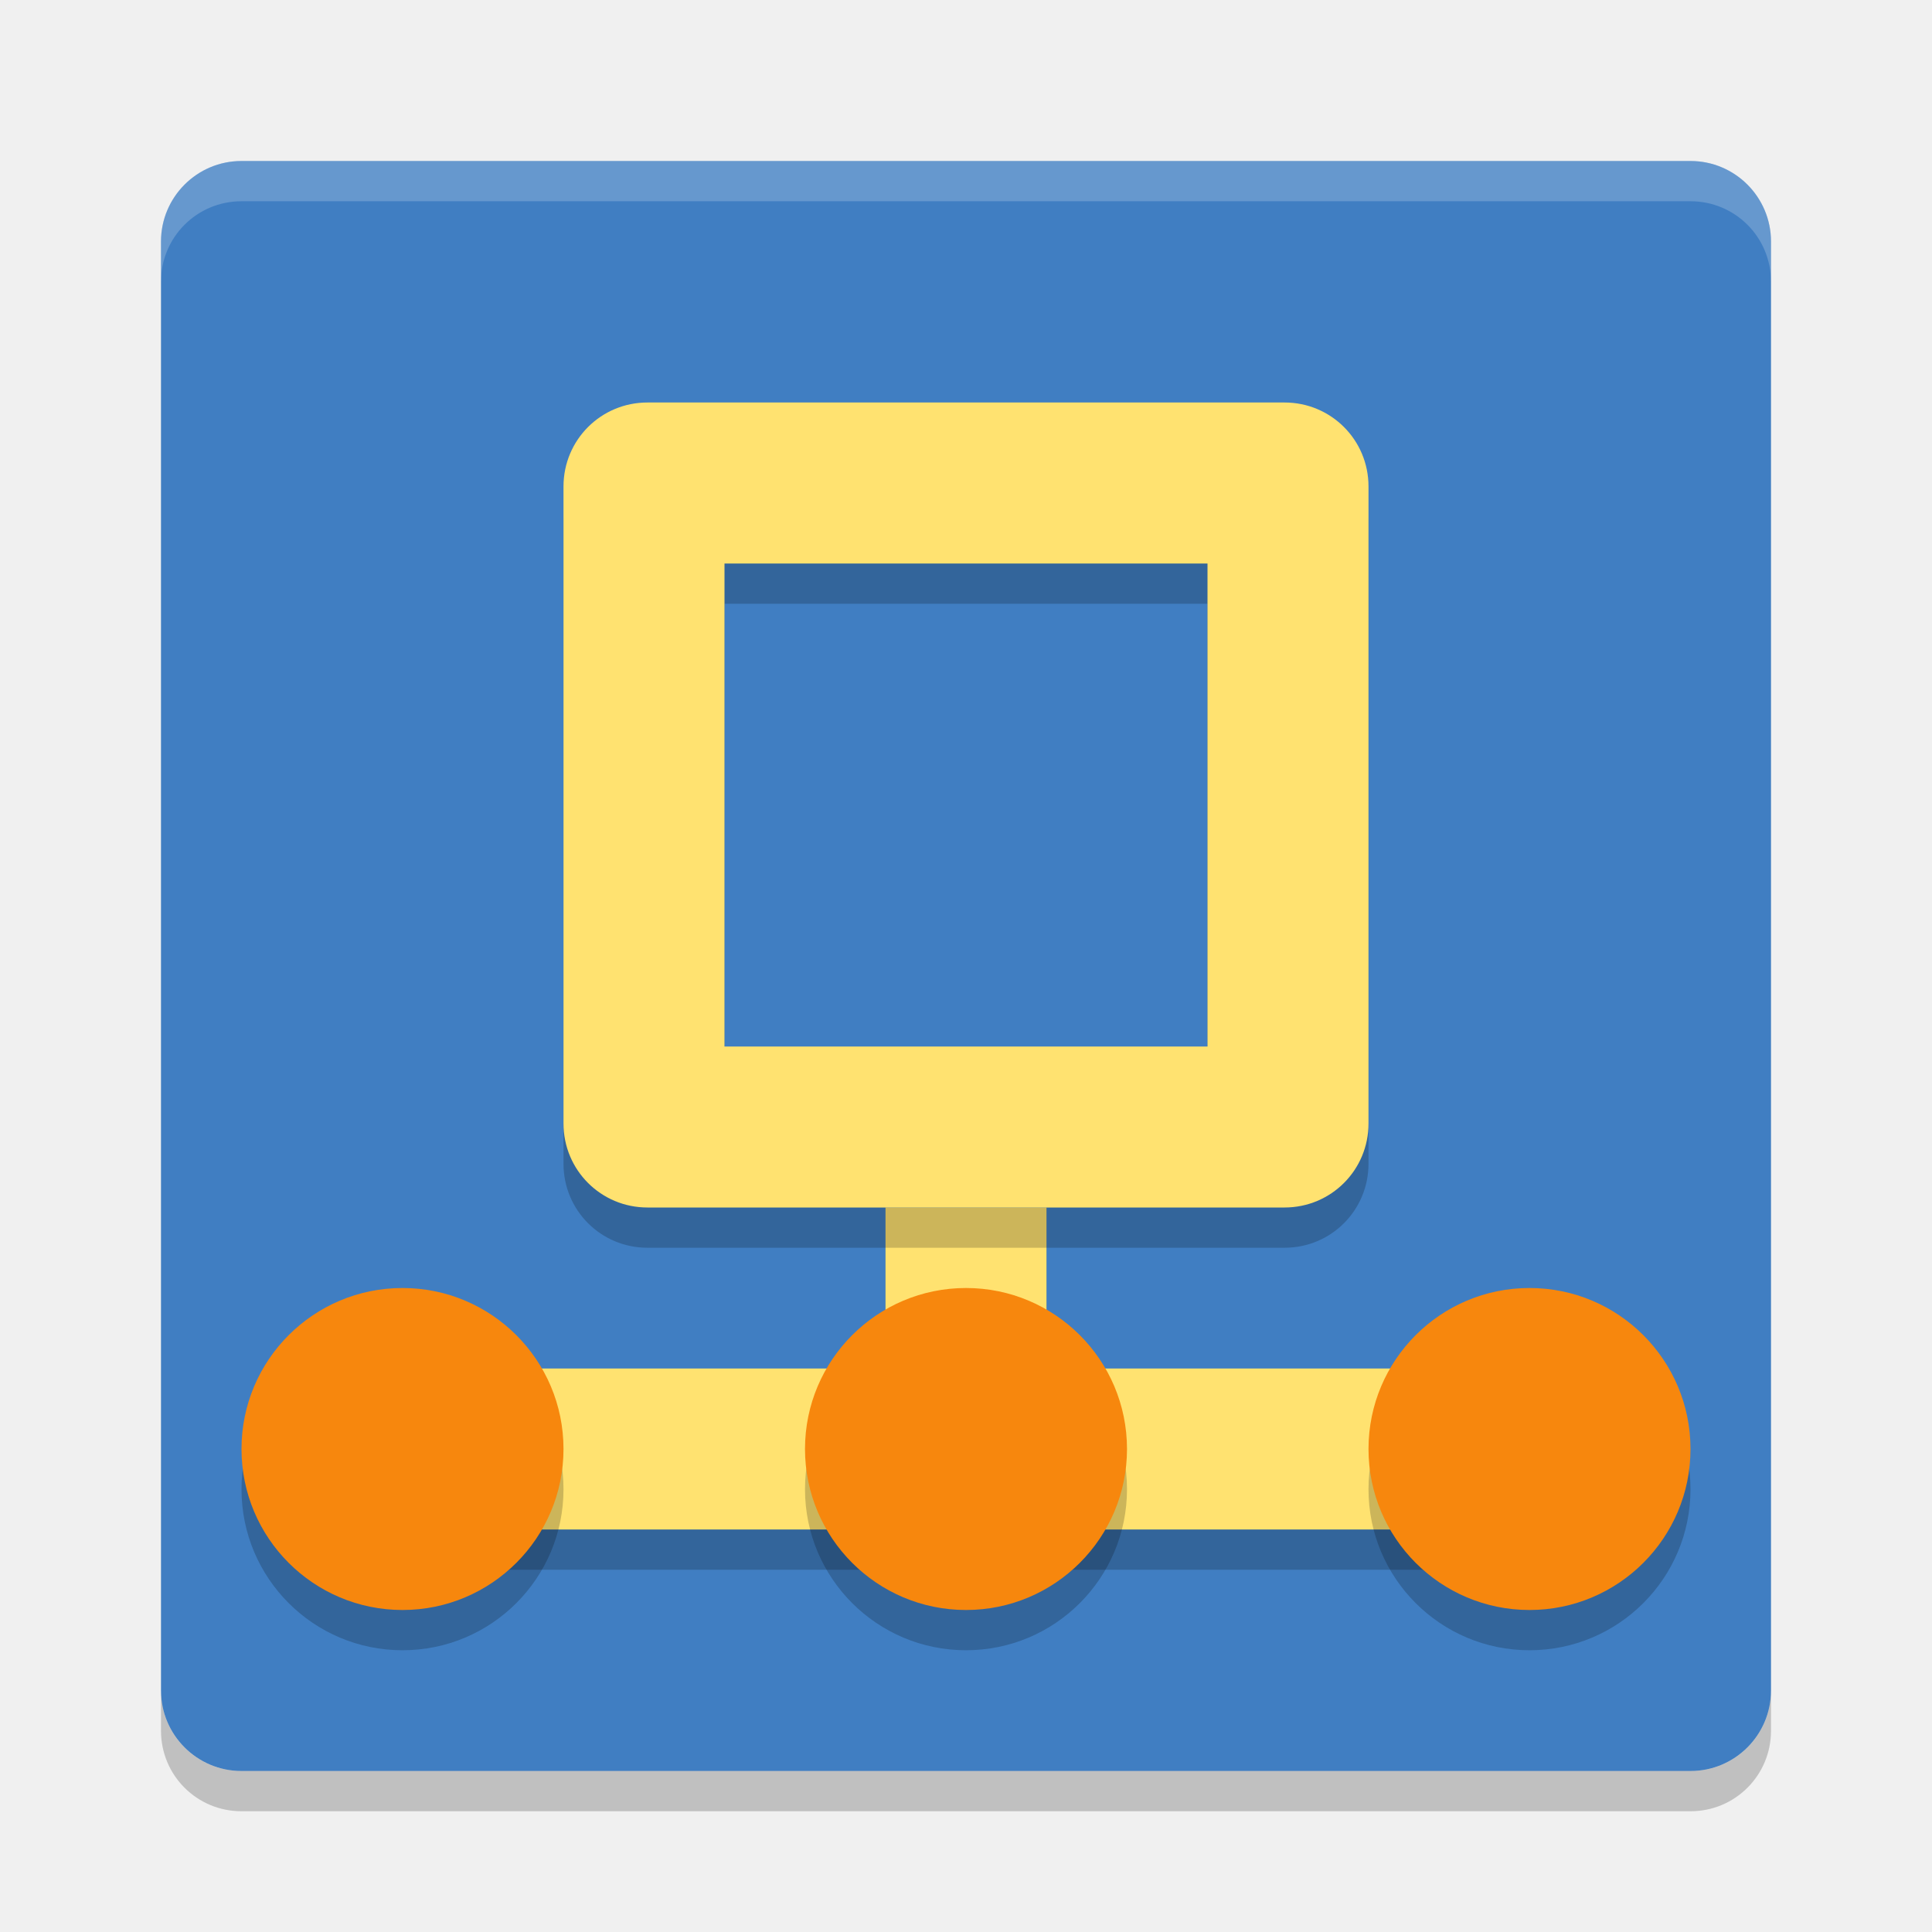
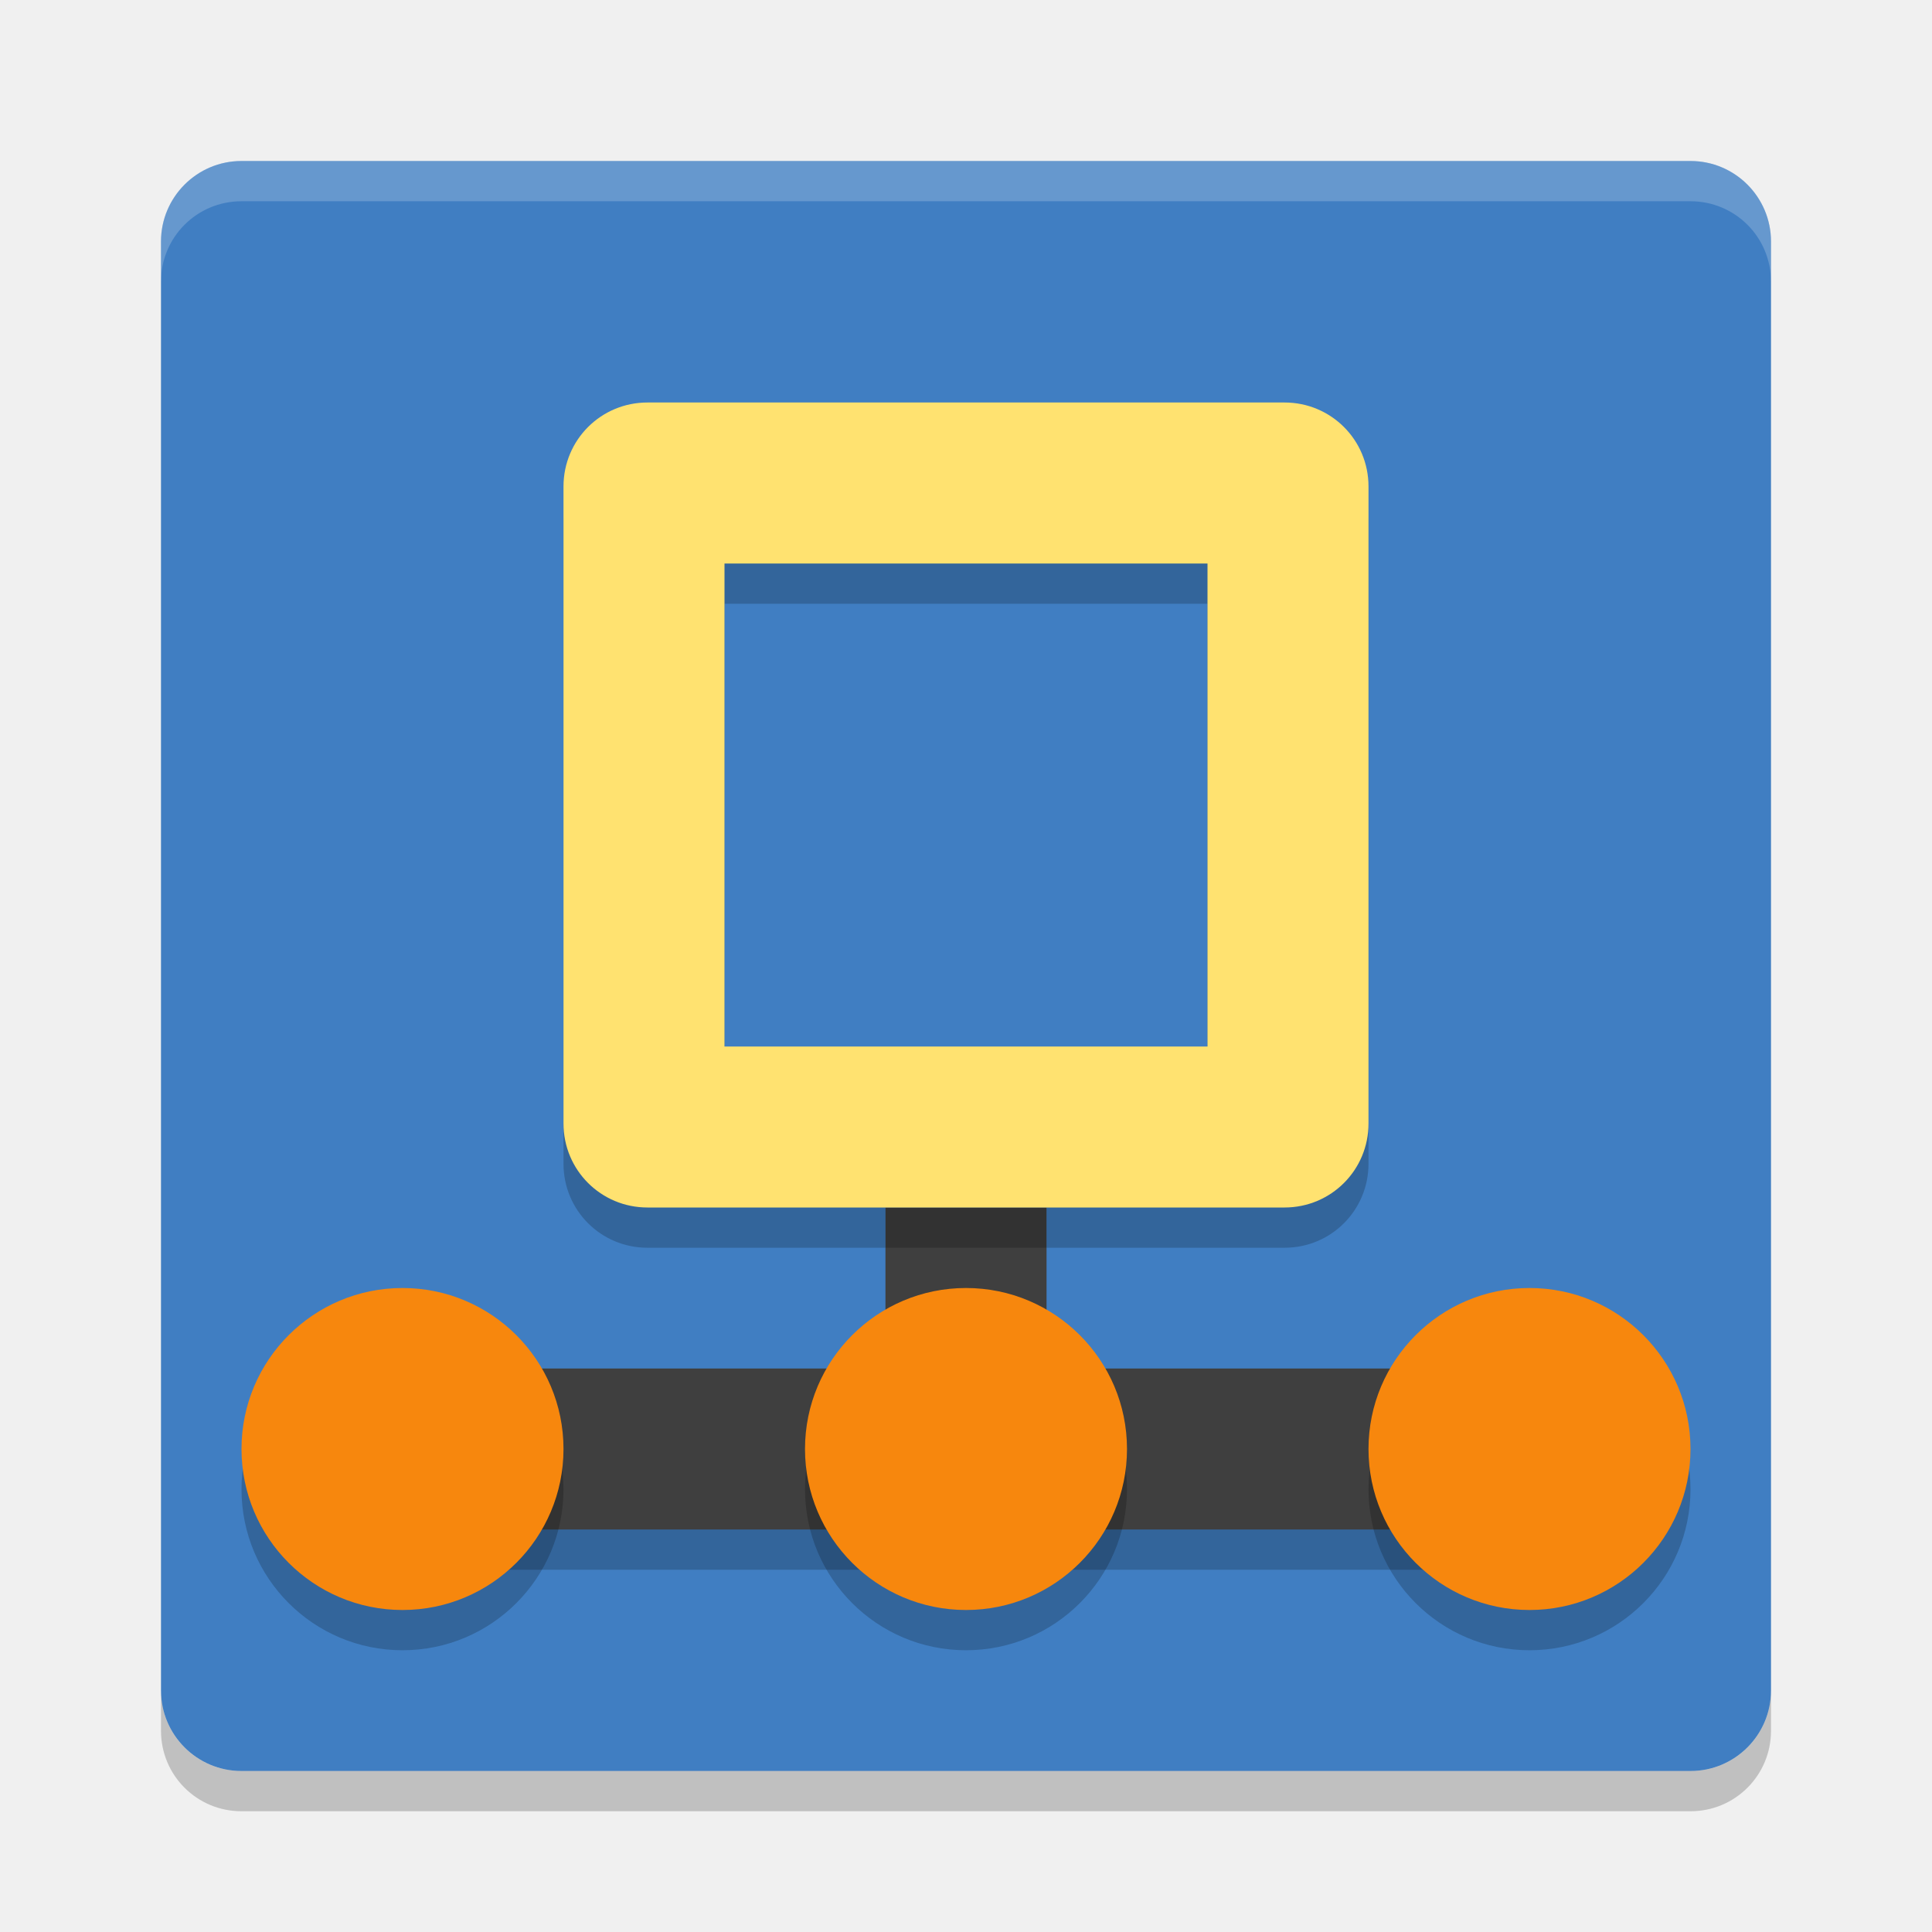
<svg xmlns="http://www.w3.org/2000/svg" width="24" height="24" version="1">
  <rect style="fill:#407ec2" width="20" height="20" x="-22" y="-22" rx="1" ry="1" transform="matrix(0,-1,-1,0,0,0)" />
  <g style="opacity:0.2" transform="translate(0,0.5)">
    <path d="m 11,15 0,2 -5,0 0,2 12,0 0,-2 -5,0 0,-2 -2,0 z" />
  </g>
  <path style="opacity:0.2;fill:#ffffff" d="M 3,2 C 2.446,2 2,2.446 2,3 l 0,0.5 c 0,-0.554 0.446,-1 1,-1 l 18,0 c 0.554,0 1,0.446 1,1 L 22,3 C 22,2.446 21.554,2 21,2 L 3,2 Z" />
  <path style="opacity:0.2" d="m 3,22.5 c -0.554,0 -1,-0.446 -1,-1 L 2,21 c 0,0.554 0.446,1 1,1 l 18,0 c 0.554,0 1,-0.446 1,-1 l 0,0.5 c 0,0.554 -0.446,1 -1,1 l -18,0 z" />
-   <g style="fill:#ffe270">
-     <rect width="2" height="3" x="11" y="15" />
-     <rect width="12" height="2" x="6" y="17" />
+   <g style="fill:#3f3f3f">
+     <rect width="2" height="3" x="11" y="15" style="fill:#3f3f3f" />
+     <rect width="12" height="2" x="6" y="17" style="fill:#3f3f3f" />
  </g>
  <g style="opacity:0.2" transform="translate(0,0.5)">
    <circle cx="5" cy="18" r="2" />
    <circle cx="12" cy="18" r="2" />
    <circle cx="19" cy="18" r="2" />
  </g>
  <circle style="fill:#f7870d" cx="5" cy="18" r="2" />
  <circle style="fill:#f7870d" cx="12" cy="18" r="2" />
  <circle style="fill:#f7870d" cx="19" cy="18" r="2" />
  <path style="opacity:0.2" d="M 8.043,5.5 C 7.465,5.5 7,5.965 7,6.543 l 0,7.914 C 7,15.035 7.465,15.5 8.043,15.5 l 7.914,0 c 0.578,0 1.043,-0.465 1.043,-1.043 l 0,-7.914 c 0,-0.578 -0.465,-1.043 -1.043,-1.043 l -7.914,0 z m 0.957,2 6,0 0,6 -6,0 0,-6 z" />
  <path style="fill:#ffe270" d="M 8.043,5 C 7.465,5 7,5.465 7,6.043 l 0,7.914 C 7,14.535 7.465,15 8.043,15 l 7.914,0 c 0.578,0 1.043,-0.465 1.043,-1.043 l 0,-7.914 C 17,5.465 16.535,5 15.957,5 L 8.043,5 Z M 9,7 l 6,0 0,6 -6,0 0,-6 z" />
</svg>
